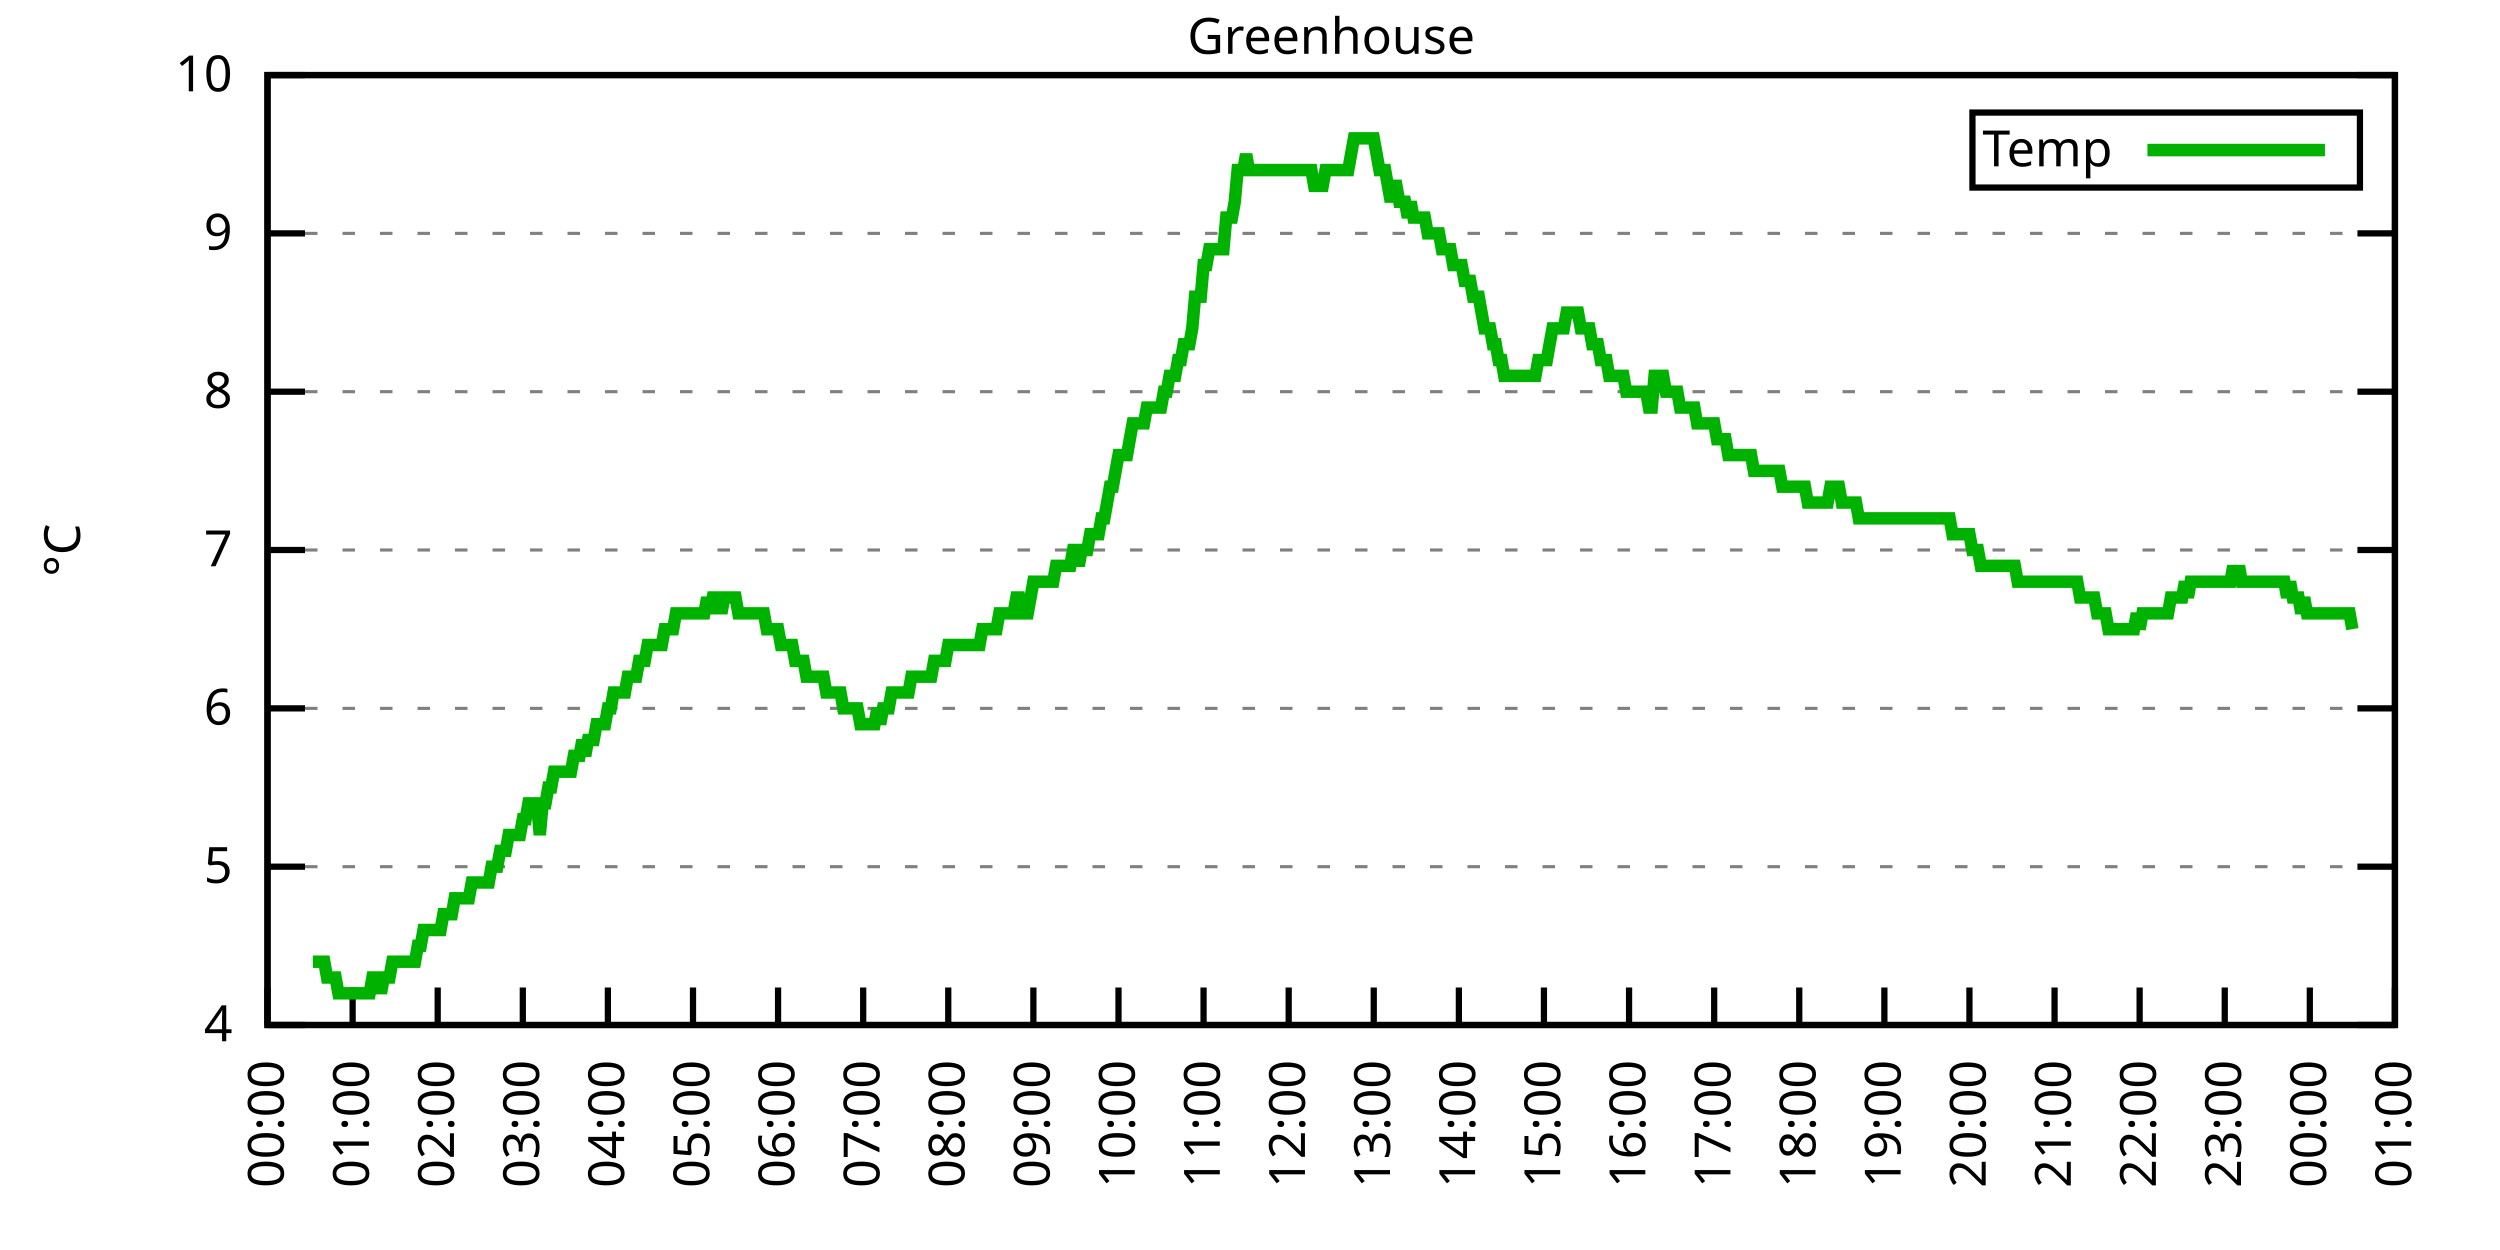
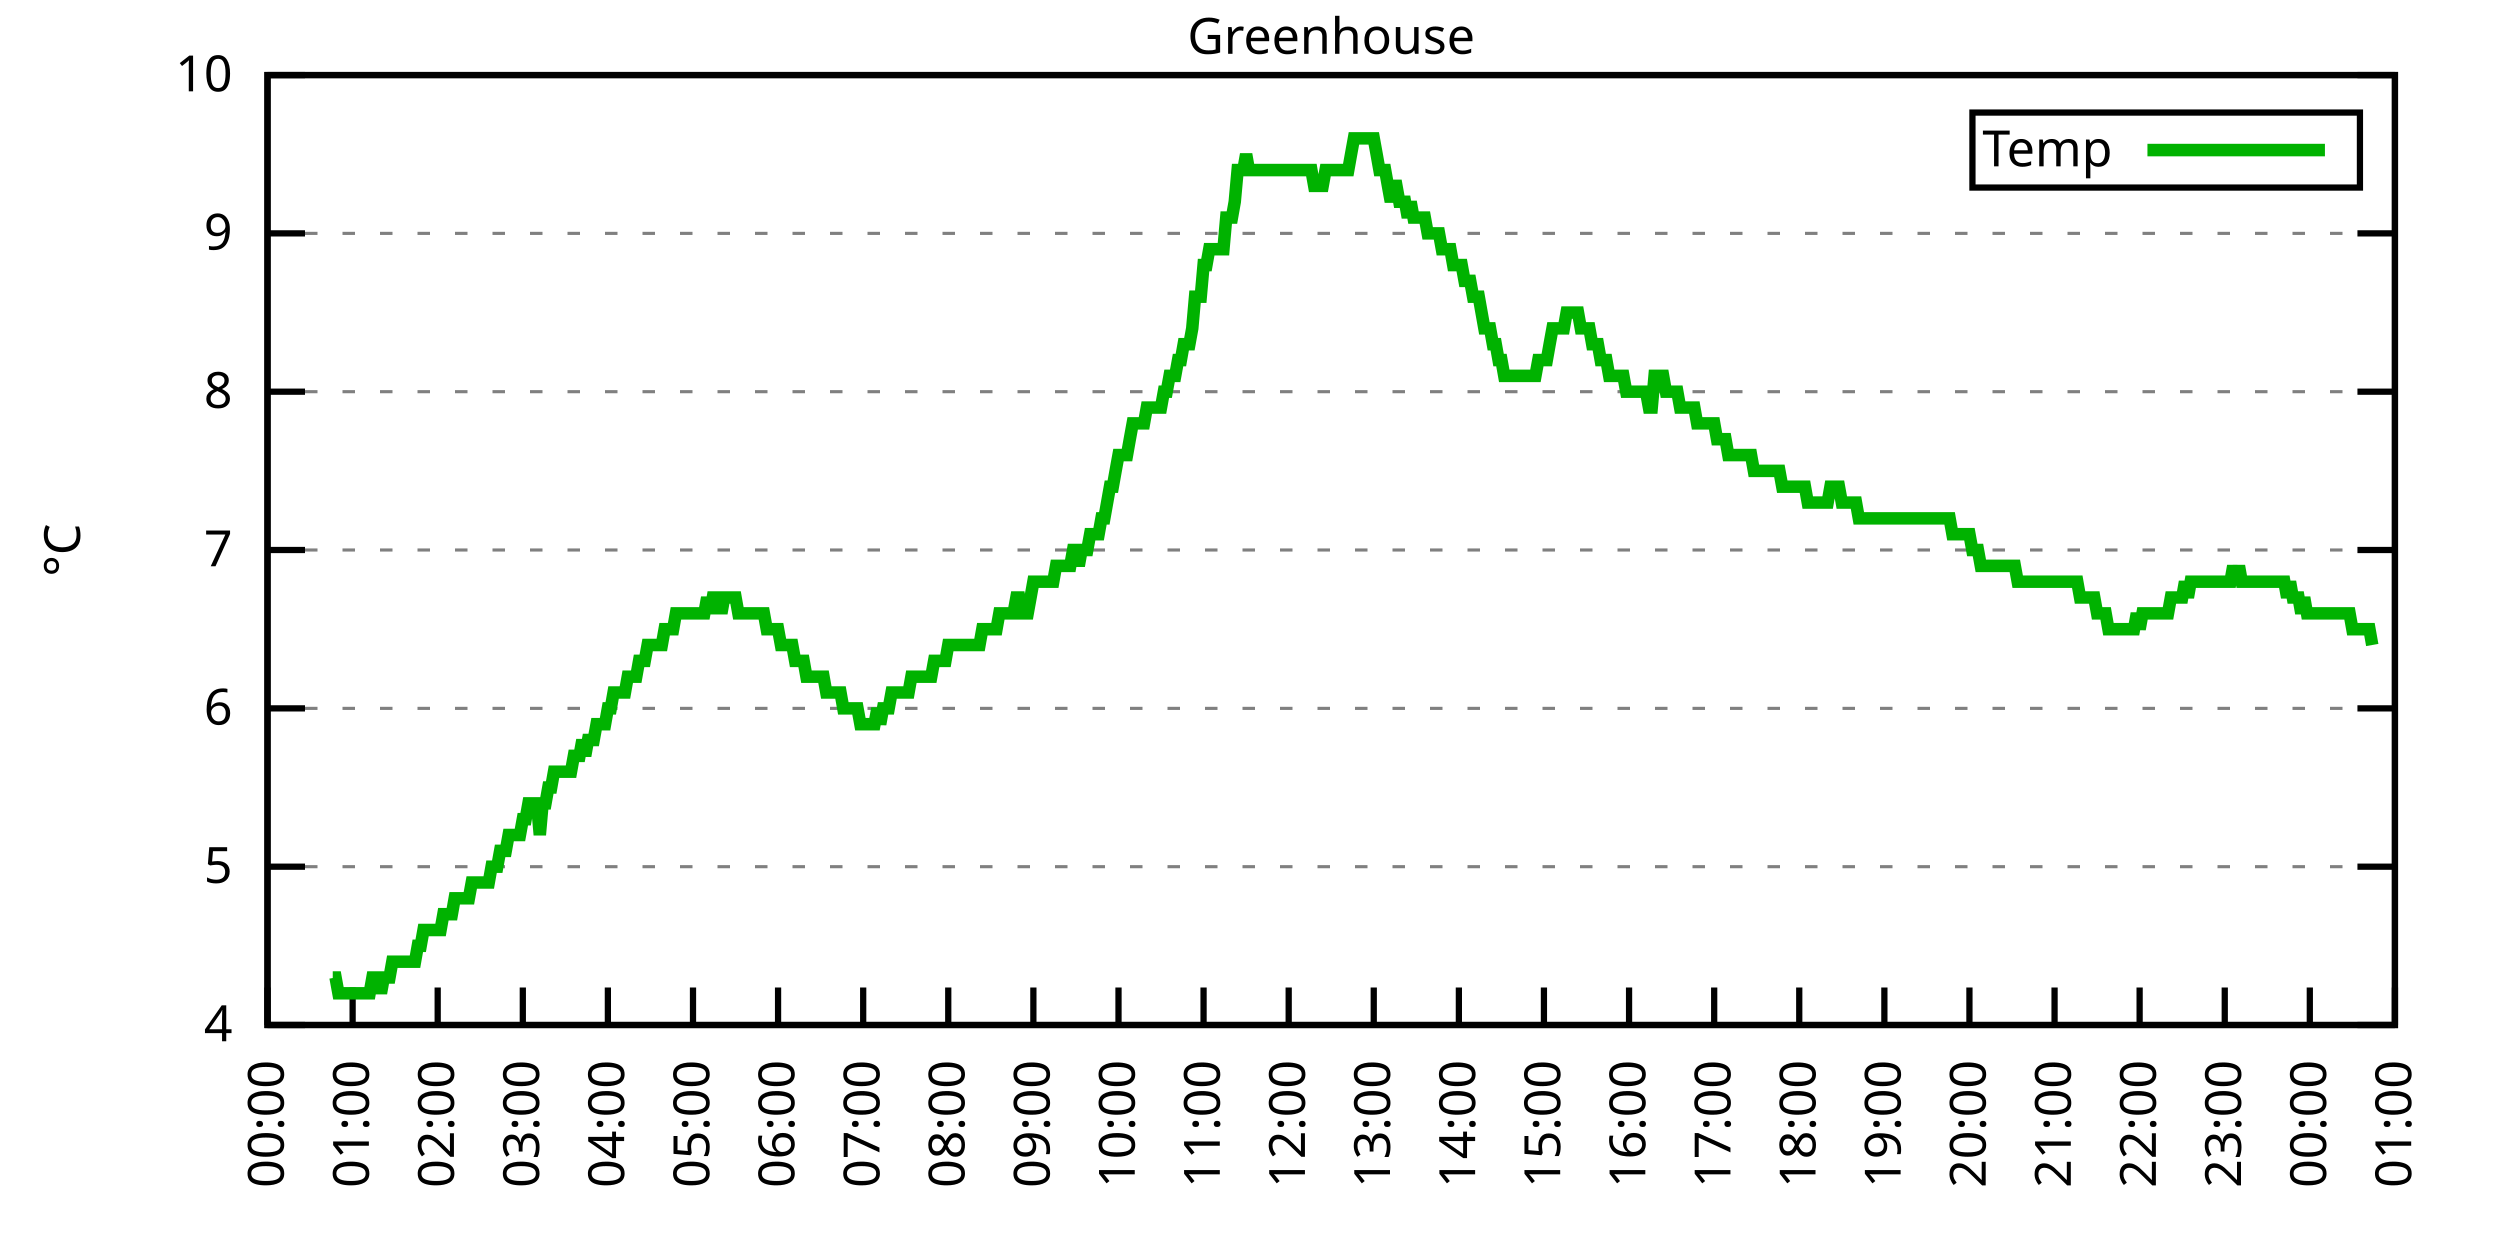
<svg xmlns="http://www.w3.org/2000/svg" xmlns:xlink="http://www.w3.org/1999/xlink" width="400" height="200" viewBox="0 0 400 200">
  <g id="gnuplot_canvas">
    <rect x="0" y="0" width="400" height="200" fill="none" />
    <defs>
      <circle id="gpDot" r="0.5" stroke-width="0.5" stroke="currentColor" />
      <path id="gpPt0" stroke-width="0.333" stroke="currentColor" d="M-1,0 h2 M0,-1 v2" />
      <path id="gpPt1" stroke-width="0.333" stroke="currentColor" d="M-1,-1 L1,1 M1,-1 L-1,1" />
      <path id="gpPt2" stroke-width="0.333" stroke="currentColor" d="M-1,0 L1,0 M0,-1 L0,1 M-1,-1 L1,1 M-1,1 L1,-1" />
      <rect id="gpPt3" stroke-width="0.333" stroke="currentColor" x="-1" y="-1" width="2" height="2" />
      <rect id="gpPt4" stroke-width="0.333" stroke="currentColor" fill="currentColor" x="-1" y="-1" width="2" height="2" />
      <circle id="gpPt5" stroke-width="0.333" stroke="currentColor" cx="0" cy="0" r="1" />
      <use xlink:href="#gpPt5" id="gpPt6" fill="currentColor" stroke="none" />
      <path id="gpPt7" stroke-width="0.333" stroke="currentColor" d="M0,-1.33 L-1.33,0.67 L1.33,0.67 z" />
      <use xlink:href="#gpPt7" id="gpPt8" fill="currentColor" stroke="none" />
      <use xlink:href="#gpPt7" id="gpPt9" stroke="currentColor" transform="rotate(180)" />
      <use xlink:href="#gpPt9" id="gpPt10" fill="currentColor" stroke="none" />
      <use xlink:href="#gpPt3" id="gpPt11" stroke="currentColor" transform="rotate(45)" />
      <use xlink:href="#gpPt11" id="gpPt12" fill="currentColor" stroke="none" />
      <path id="gpPt13" stroke-width="0.333" stroke="currentColor" d="M0,1.330 L1.265,0.411 L0.782,-1.067 L-0.782,-1.076 L-1.265,0.411 z" />
      <use xlink:href="#gpPt13" id="gpPt14" fill="currentColor" stroke="none" />
      <filter id="textbox" filterUnits="objectBoundingBox" x="0" y="0" height="1" width="1">
        <feFlood flood-color="white" flood-opacity="1" result="bgnd" />
        <feComposite in="SourceGraphic" in2="bgnd" operator="atop" />
      </filter>
      <filter id="greybox" filterUnits="objectBoundingBox" x="0" y="0" height="1" width="1">
        <feFlood flood-color="lightgrey" flood-opacity="1" result="grey" />
        <feComposite in="SourceGraphic" in2="grey" operator="atop" />
      </filter>
    </defs>
    <g fill="none" color="white" stroke="currentColor" stroke-width="1.00" stroke-linecap="butt" stroke-linejoin="miter">
</g>
    <g fill="none" color="black" stroke="currentColor" stroke-width="1.00" stroke-linecap="butt" stroke-linejoin="miter">
      <g stroke="none" shape-rendering="crispEdges">
        <polygon fill="rgb(255, 255, 255)" points="42.80,164.00 383.18,164.00 383.18,12.02 42.80,12.02 " />
      </g>
    </g>
    <g fill="none" color="black" stroke="currentColor" stroke-width="1.00" stroke-linecap="butt" stroke-linejoin="miter">
</g>
    <g fill="none" color="black" stroke="black" stroke-width="0.50" stroke-linecap="butt" stroke-linejoin="miter">
</g>
    <g fill="none" color="gray" stroke="currentColor" stroke-width="0.50" stroke-linecap="butt" stroke-linejoin="miter">
      <path stroke="gray" stroke-dasharray="2,4" class="gridline" d="M42.80,164.00 L383.19,164.00  " />
    </g>
    <g fill="none" color="gray" stroke="gray" stroke-width="1.00" stroke-linecap="butt" stroke-linejoin="miter">
</g>
    <g fill="none" color="black" stroke="currentColor" stroke-width="1.00" stroke-linecap="butt" stroke-linejoin="miter">
      <path stroke="black" d="M42.80,164.00 L48.80,164.00 M383.19,164.00 L377.19,164.00  " />
      <g transform="translate(37.20,166.60)" stroke="none" fill="black" font-family="Sans" font-size="8.00" text-anchor="end">
        <text>
          <tspan font-family="Sans"> 4</tspan>
        </text>
      </g>
    </g>
    <g fill="none" color="black" stroke="currentColor" stroke-width="1.00" stroke-linecap="butt" stroke-linejoin="miter">
</g>
    <g fill="none" color="black" stroke="black" stroke-width="0.50" stroke-linecap="butt" stroke-linejoin="miter">
</g>
    <g fill="none" color="gray" stroke="currentColor" stroke-width="0.50" stroke-linecap="butt" stroke-linejoin="miter">
      <path stroke="gray" stroke-dasharray="2,4" class="gridline" d="M42.80,138.67 L383.19,138.67  " />
    </g>
    <g fill="none" color="gray" stroke="gray" stroke-width="1.00" stroke-linecap="butt" stroke-linejoin="miter">
</g>
    <g fill="none" color="black" stroke="currentColor" stroke-width="1.00" stroke-linecap="butt" stroke-linejoin="miter">
      <path stroke="black" d="M42.80,138.67 L48.80,138.67 M383.19,138.67 L377.19,138.67  " />
      <g transform="translate(37.20,141.27)" stroke="none" fill="black" font-family="Sans" font-size="8.00" text-anchor="end">
        <text>
          <tspan font-family="Sans"> 5</tspan>
        </text>
      </g>
    </g>
    <g fill="none" color="black" stroke="currentColor" stroke-width="1.00" stroke-linecap="butt" stroke-linejoin="miter">
</g>
    <g fill="none" color="black" stroke="black" stroke-width="0.50" stroke-linecap="butt" stroke-linejoin="miter">
</g>
    <g fill="none" color="gray" stroke="currentColor" stroke-width="0.50" stroke-linecap="butt" stroke-linejoin="miter">
      <path stroke="gray" stroke-dasharray="2,4" class="gridline" d="M42.80,113.34 L383.19,113.34  " />
    </g>
    <g fill="none" color="gray" stroke="gray" stroke-width="1.00" stroke-linecap="butt" stroke-linejoin="miter">
</g>
    <g fill="none" color="black" stroke="currentColor" stroke-width="1.00" stroke-linecap="butt" stroke-linejoin="miter">
      <path stroke="black" d="M42.80,113.34 L48.80,113.34 M383.19,113.34 L377.19,113.34  " />
      <g transform="translate(37.20,115.94)" stroke="none" fill="black" font-family="Sans" font-size="8.00" text-anchor="end">
        <text>
          <tspan font-family="Sans"> 6</tspan>
        </text>
      </g>
    </g>
    <g fill="none" color="black" stroke="currentColor" stroke-width="1.00" stroke-linecap="butt" stroke-linejoin="miter">
</g>
    <g fill="none" color="black" stroke="black" stroke-width="0.50" stroke-linecap="butt" stroke-linejoin="miter">
</g>
    <g fill="none" color="gray" stroke="currentColor" stroke-width="0.50" stroke-linecap="butt" stroke-linejoin="miter">
      <path stroke="gray" stroke-dasharray="2,4" class="gridline" d="M42.80,88.00 L383.19,88.00  " />
    </g>
    <g fill="none" color="gray" stroke="gray" stroke-width="1.00" stroke-linecap="butt" stroke-linejoin="miter">
</g>
    <g fill="none" color="black" stroke="currentColor" stroke-width="1.00" stroke-linecap="butt" stroke-linejoin="miter">
      <path stroke="black" d="M42.80,88.00 L48.80,88.00 M383.19,88.00 L377.19,88.00  " />
      <g transform="translate(37.20,90.60)" stroke="none" fill="black" font-family="Sans" font-size="8.00" text-anchor="end">
        <text>
          <tspan font-family="Sans"> 7</tspan>
        </text>
      </g>
    </g>
    <g fill="none" color="black" stroke="currentColor" stroke-width="1.00" stroke-linecap="butt" stroke-linejoin="miter">
</g>
    <g fill="none" color="black" stroke="black" stroke-width="0.50" stroke-linecap="butt" stroke-linejoin="miter">
</g>
    <g fill="none" color="gray" stroke="currentColor" stroke-width="0.50" stroke-linecap="butt" stroke-linejoin="miter">
      <path stroke="gray" stroke-dasharray="2,4" class="gridline" d="M42.80,62.67 L383.19,62.67  " />
    </g>
    <g fill="none" color="gray" stroke="gray" stroke-width="1.00" stroke-linecap="butt" stroke-linejoin="miter">
</g>
    <g fill="none" color="black" stroke="currentColor" stroke-width="1.00" stroke-linecap="butt" stroke-linejoin="miter">
      <path stroke="black" d="M42.80,62.67 L48.80,62.67 M383.19,62.67 L377.19,62.67  " />
      <g transform="translate(37.20,65.27)" stroke="none" fill="black" font-family="Sans" font-size="8.00" text-anchor="end">
        <text>
          <tspan font-family="Sans"> 8</tspan>
        </text>
      </g>
    </g>
    <g fill="none" color="black" stroke="currentColor" stroke-width="1.00" stroke-linecap="butt" stroke-linejoin="miter">
</g>
    <g fill="none" color="black" stroke="black" stroke-width="0.50" stroke-linecap="butt" stroke-linejoin="miter">
</g>
    <g fill="none" color="gray" stroke="currentColor" stroke-width="0.50" stroke-linecap="butt" stroke-linejoin="miter">
      <path stroke="gray" stroke-dasharray="2,4" class="gridline" d="M42.80,37.34 L383.19,37.34  " />
    </g>
    <g fill="none" color="gray" stroke="gray" stroke-width="1.00" stroke-linecap="butt" stroke-linejoin="miter">
</g>
    <g fill="none" color="black" stroke="currentColor" stroke-width="1.00" stroke-linecap="butt" stroke-linejoin="miter">
      <path stroke="black" d="M42.80,37.34 L48.80,37.34 M383.19,37.34 L377.19,37.34  " />
      <g transform="translate(37.20,39.94)" stroke="none" fill="black" font-family="Sans" font-size="8.00" text-anchor="end">
        <text>
          <tspan font-family="Sans"> 9</tspan>
        </text>
      </g>
    </g>
    <g fill="none" color="black" stroke="currentColor" stroke-width="1.00" stroke-linecap="butt" stroke-linejoin="miter">
</g>
    <g fill="none" color="black" stroke="black" stroke-width="0.50" stroke-linecap="butt" stroke-linejoin="miter">
</g>
    <g fill="none" color="gray" stroke="currentColor" stroke-width="0.50" stroke-linecap="butt" stroke-linejoin="miter">
      <path stroke="gray" stroke-dasharray="2,4" class="gridline" d="M42.80,12.01 L383.19,12.01  " />
    </g>
    <g fill="none" color="gray" stroke="gray" stroke-width="1.00" stroke-linecap="butt" stroke-linejoin="miter">
</g>
    <g fill="none" color="black" stroke="currentColor" stroke-width="1.00" stroke-linecap="butt" stroke-linejoin="miter">
      <path stroke="black" d="M42.80,12.01 L48.80,12.01 M383.19,12.01 L377.19,12.01  " />
      <g transform="translate(37.20,14.61)" stroke="none" fill="black" font-family="Sans" font-size="8.00" text-anchor="end">
        <text>
          <tspan font-family="Sans"> 10</tspan>
        </text>
      </g>
    </g>
    <g fill="none" color="black" stroke="currentColor" stroke-width="1.00" stroke-linecap="butt" stroke-linejoin="miter">
      <path stroke="black" d="M42.80,164.00 L42.80,158.00  " />
      <g transform="translate(45.40,169.60) rotate(270.00)" stroke="none" fill="black" font-family="Sans" font-size="8.00" text-anchor="end">
        <text>
          <tspan font-family="Sans">00:00</tspan>
        </text>
      </g>
    </g>
    <g fill="none" color="black" stroke="currentColor" stroke-width="1.00" stroke-linecap="butt" stroke-linejoin="miter">
      <path stroke="black" d="M56.42,164.00 L56.42,158.00  " />
      <g transform="translate(59.02,169.60) rotate(270.00)" stroke="none" fill="black" font-family="Sans" font-size="8.00" text-anchor="end">
        <text>
          <tspan font-family="Sans">01:00</tspan>
        </text>
      </g>
    </g>
    <g fill="none" color="black" stroke="currentColor" stroke-width="1.00" stroke-linecap="butt" stroke-linejoin="miter">
      <path stroke="black" d="M70.03,164.00 L70.03,158.00  " />
      <g transform="translate(72.63,169.60) rotate(270.00)" stroke="none" fill="black" font-family="Sans" font-size="8.00" text-anchor="end">
        <text>
          <tspan font-family="Sans">02:00</tspan>
        </text>
      </g>
    </g>
    <g fill="none" color="black" stroke="currentColor" stroke-width="1.00" stroke-linecap="butt" stroke-linejoin="miter">
      <path stroke="black" d="M83.65,164.00 L83.65,158.00  " />
      <g transform="translate(86.25,169.60) rotate(270.00)" stroke="none" fill="black" font-family="Sans" font-size="8.00" text-anchor="end">
        <text>
          <tspan font-family="Sans">03:00</tspan>
        </text>
      </g>
    </g>
    <g fill="none" color="black" stroke="currentColor" stroke-width="1.00" stroke-linecap="butt" stroke-linejoin="miter">
      <path stroke="black" d="M97.26,164.00 L97.26,158.00  " />
      <g transform="translate(99.86,169.60) rotate(270.00)" stroke="none" fill="black" font-family="Sans" font-size="8.00" text-anchor="end">
        <text>
          <tspan font-family="Sans">04:00</tspan>
        </text>
      </g>
    </g>
    <g fill="none" color="black" stroke="currentColor" stroke-width="1.00" stroke-linecap="butt" stroke-linejoin="miter">
      <path stroke="black" d="M110.88,164.00 L110.88,158.00  " />
      <g transform="translate(113.48,169.60) rotate(270.00)" stroke="none" fill="black" font-family="Sans" font-size="8.00" text-anchor="end">
        <text>
          <tspan font-family="Sans">05:00</tspan>
        </text>
      </g>
    </g>
    <g fill="none" color="black" stroke="currentColor" stroke-width="1.00" stroke-linecap="butt" stroke-linejoin="miter">
      <path stroke="black" d="M124.49,164.00 L124.49,158.00  " />
      <g transform="translate(127.09,169.60) rotate(270.00)" stroke="none" fill="black" font-family="Sans" font-size="8.00" text-anchor="end">
        <text>
          <tspan font-family="Sans">06:00</tspan>
        </text>
      </g>
    </g>
    <g fill="none" color="black" stroke="currentColor" stroke-width="1.00" stroke-linecap="butt" stroke-linejoin="miter">
      <path stroke="black" d="M138.11,164.00 L138.11,158.00  " />
      <g transform="translate(140.71,169.60) rotate(270.00)" stroke="none" fill="black" font-family="Sans" font-size="8.00" text-anchor="end">
        <text>
          <tspan font-family="Sans">07:00</tspan>
        </text>
      </g>
    </g>
    <g fill="none" color="black" stroke="currentColor" stroke-width="1.00" stroke-linecap="butt" stroke-linejoin="miter">
      <path stroke="black" d="M151.72,164.00 L151.72,158.00  " />
      <g transform="translate(154.32,169.60) rotate(270.00)" stroke="none" fill="black" font-family="Sans" font-size="8.00" text-anchor="end">
        <text>
          <tspan font-family="Sans">08:00</tspan>
        </text>
      </g>
    </g>
    <g fill="none" color="black" stroke="currentColor" stroke-width="1.00" stroke-linecap="butt" stroke-linejoin="miter">
      <path stroke="black" d="M165.34,164.00 L165.34,158.00  " />
      <g transform="translate(167.94,169.60) rotate(270.00)" stroke="none" fill="black" font-family="Sans" font-size="8.00" text-anchor="end">
        <text>
          <tspan font-family="Sans">09:00</tspan>
        </text>
      </g>
    </g>
    <g fill="none" color="black" stroke="currentColor" stroke-width="1.00" stroke-linecap="butt" stroke-linejoin="miter">
      <path stroke="black" d="M178.96,164.00 L178.96,158.00  " />
      <g transform="translate(181.56,169.60) rotate(270.00)" stroke="none" fill="black" font-family="Sans" font-size="8.00" text-anchor="end">
        <text>
          <tspan font-family="Sans">10:00</tspan>
        </text>
      </g>
    </g>
    <g fill="none" color="black" stroke="currentColor" stroke-width="1.00" stroke-linecap="butt" stroke-linejoin="miter">
      <path stroke="black" d="M192.57,164.00 L192.57,158.00  " />
      <g transform="translate(195.17,169.60) rotate(270.00)" stroke="none" fill="black" font-family="Sans" font-size="8.00" text-anchor="end">
        <text>
          <tspan font-family="Sans">11:00</tspan>
        </text>
      </g>
    </g>
    <g fill="none" color="black" stroke="currentColor" stroke-width="1.00" stroke-linecap="butt" stroke-linejoin="miter">
      <path stroke="black" d="M206.19,164.00 L206.19,158.00  " />
      <g transform="translate(208.79,169.60) rotate(270.00)" stroke="none" fill="black" font-family="Sans" font-size="8.00" text-anchor="end">
        <text>
          <tspan font-family="Sans">12:00</tspan>
        </text>
      </g>
    </g>
    <g fill="none" color="black" stroke="currentColor" stroke-width="1.00" stroke-linecap="butt" stroke-linejoin="miter">
      <path stroke="black" d="M219.80,164.00 L219.80,158.00  " />
      <g transform="translate(222.40,169.60) rotate(270.00)" stroke="none" fill="black" font-family="Sans" font-size="8.00" text-anchor="end">
        <text>
          <tspan font-family="Sans">13:00</tspan>
        </text>
      </g>
    </g>
    <g fill="none" color="black" stroke="currentColor" stroke-width="1.00" stroke-linecap="butt" stroke-linejoin="miter">
      <path stroke="black" d="M233.42,164.00 L233.42,158.00  " />
      <g transform="translate(236.02,169.60) rotate(270.00)" stroke="none" fill="black" font-family="Sans" font-size="8.00" text-anchor="end">
        <text>
          <tspan font-family="Sans">14:00</tspan>
        </text>
      </g>
    </g>
    <g fill="none" color="black" stroke="currentColor" stroke-width="1.00" stroke-linecap="butt" stroke-linejoin="miter">
      <path stroke="black" d="M247.03,164.00 L247.03,158.00  " />
      <g transform="translate(249.63,169.60) rotate(270.00)" stroke="none" fill="black" font-family="Sans" font-size="8.00" text-anchor="end">
        <text>
          <tspan font-family="Sans">15:00</tspan>
        </text>
      </g>
    </g>
    <g fill="none" color="black" stroke="currentColor" stroke-width="1.00" stroke-linecap="butt" stroke-linejoin="miter">
      <path stroke="black" d="M260.65,164.00 L260.65,158.00  " />
      <g transform="translate(263.25,169.60) rotate(270.00)" stroke="none" fill="black" font-family="Sans" font-size="8.00" text-anchor="end">
        <text>
          <tspan font-family="Sans">16:00</tspan>
        </text>
      </g>
    </g>
    <g fill="none" color="black" stroke="currentColor" stroke-width="1.00" stroke-linecap="butt" stroke-linejoin="miter">
      <path stroke="black" d="M274.27,164.00 L274.27,158.00  " />
      <g transform="translate(276.87,169.60) rotate(270.00)" stroke="none" fill="black" font-family="Sans" font-size="8.00" text-anchor="end">
        <text>
          <tspan font-family="Sans">17:00</tspan>
        </text>
      </g>
    </g>
    <g fill="none" color="black" stroke="currentColor" stroke-width="1.00" stroke-linecap="butt" stroke-linejoin="miter">
      <path stroke="black" d="M287.88,164.00 L287.88,158.00  " />
      <g transform="translate(290.48,169.60) rotate(270.00)" stroke="none" fill="black" font-family="Sans" font-size="8.00" text-anchor="end">
        <text>
          <tspan font-family="Sans">18:00</tspan>
        </text>
      </g>
    </g>
    <g fill="none" color="black" stroke="currentColor" stroke-width="1.00" stroke-linecap="butt" stroke-linejoin="miter">
      <path stroke="black" d="M301.50,164.00 L301.50,158.00  " />
      <g transform="translate(304.10,169.60) rotate(270.00)" stroke="none" fill="black" font-family="Sans" font-size="8.00" text-anchor="end">
        <text>
          <tspan font-family="Sans">19:00</tspan>
        </text>
      </g>
    </g>
    <g fill="none" color="black" stroke="currentColor" stroke-width="1.00" stroke-linecap="butt" stroke-linejoin="miter">
      <path stroke="black" d="M315.11,164.00 L315.11,158.00  " />
      <g transform="translate(317.71,169.60) rotate(270.00)" stroke="none" fill="black" font-family="Sans" font-size="8.00" text-anchor="end">
        <text>
          <tspan font-family="Sans">20:00</tspan>
        </text>
      </g>
    </g>
    <g fill="none" color="black" stroke="currentColor" stroke-width="1.00" stroke-linecap="butt" stroke-linejoin="miter">
      <path stroke="black" d="M328.73,164.00 L328.73,158.00  " />
      <g transform="translate(331.33,169.60) rotate(270.00)" stroke="none" fill="black" font-family="Sans" font-size="8.00" text-anchor="end">
        <text>
          <tspan font-family="Sans">21:00</tspan>
        </text>
      </g>
    </g>
    <g fill="none" color="black" stroke="currentColor" stroke-width="1.00" stroke-linecap="butt" stroke-linejoin="miter">
      <path stroke="black" d="M342.34,164.00 L342.34,158.00  " />
      <g transform="translate(344.94,169.60) rotate(270.00)" stroke="none" fill="black" font-family="Sans" font-size="8.00" text-anchor="end">
        <text>
          <tspan font-family="Sans">22:00</tspan>
        </text>
      </g>
    </g>
    <g fill="none" color="black" stroke="currentColor" stroke-width="1.00" stroke-linecap="butt" stroke-linejoin="miter">
      <path stroke="black" d="M355.96,164.00 L355.96,158.00  " />
      <g transform="translate(358.56,169.60) rotate(270.00)" stroke="none" fill="black" font-family="Sans" font-size="8.00" text-anchor="end">
        <text>
          <tspan font-family="Sans">23:00</tspan>
        </text>
      </g>
    </g>
    <g fill="none" color="black" stroke="currentColor" stroke-width="1.00" stroke-linecap="butt" stroke-linejoin="miter">
      <path stroke="black" d="M369.57,164.00 L369.57,158.00  " />
      <g transform="translate(372.17,169.60) rotate(270.00)" stroke="none" fill="black" font-family="Sans" font-size="8.00" text-anchor="end">
        <text>
          <tspan font-family="Sans">00:00</tspan>
        </text>
      </g>
    </g>
    <g fill="none" color="black" stroke="currentColor" stroke-width="1.00" stroke-linecap="butt" stroke-linejoin="miter">
      <path stroke="black" d="M383.19,164.00 L383.19,158.00  " />
      <g transform="translate(385.79,169.60) rotate(270.00)" stroke="none" fill="black" font-family="Sans" font-size="8.00" text-anchor="end">
        <text>
          <tspan font-family="Sans">01:00</tspan>
        </text>
      </g>
    </g>
    <g fill="none" color="black" stroke="currentColor" stroke-width="1.00" stroke-linecap="butt" stroke-linejoin="miter">
</g>
    <g fill="none" color="black" stroke="currentColor" stroke-width="1.00" stroke-linecap="butt" stroke-linejoin="miter">
      <path stroke="black" d="M42.80,12.01 L42.80,164.00 L383.19,164.00 L383.19,12.01 L42.80,12.01 Z  " />
    </g>
    <g fill="none" color="black" stroke="currentColor" stroke-width="1.00" stroke-linecap="butt" stroke-linejoin="miter">
</g>
    <g fill="none" color="black" stroke="currentColor" stroke-width="1.00" stroke-linecap="butt" stroke-linejoin="miter">
      <path stroke="black" d="M315.59,30.01 L315.59,18.01 L377.59,18.01 L377.59,30.01 L315.59,30.01 Z  " />
    </g>
    <g id="Greenhouse_plot_1">
      <g fill="none" color="white" stroke="black" stroke-width="2.00" stroke-linecap="butt" stroke-linejoin="miter">
</g>
      <g fill="none" color="black" stroke="currentColor" stroke-width="2.00" stroke-linecap="butt" stroke-linejoin="miter">
        <g transform="translate(337.99,26.61)" stroke="none" fill="black" font-family="Sans" font-size="8.00" text-anchor="end">
          <text>
            <tspan font-family="Sans">Temp</tspan>
          </text>
        </g>
      </g>
      <g fill="none" color="black" stroke="currentColor" stroke-width="2.00" stroke-linecap="butt" stroke-linejoin="miter">
-         <path stroke="rgb(  0, 178,   0)" d="M343.59,24.01 L371.99,24.01 M50.06,153.87 L50.52,153.87 L50.97,153.87 L51.42,153.87 L51.88,153.87 L52.33,156.40   L52.78,156.40 L53.24,156.40 L53.69,156.40 L54.15,158.93 L54.60,158.93 L55.05,158.93 L55.51,158.93 L55.96,158.93   L56.42,158.93 L56.87,158.93 L57.32,158.93 L57.78,158.93 L58.23,158.93 L58.68,158.93 L59.14,158.93 L59.59,156.40   L60.05,156.40 L60.50,156.40 L60.95,158.93 L61.41,156.40 L61.86,156.40 L62.32,156.40 L62.77,153.87 L63.22,153.87   L63.68,153.87 L64.13,153.87 L64.58,153.87 L65.04,153.87 L65.49,153.87 L65.95,153.87 L66.40,153.87 L66.85,151.33   L67.31,151.33 L67.76,148.80 L68.22,148.80 L68.67,148.80 L69.12,148.80 L69.58,148.80 L70.03,148.80 L70.49,148.80   L70.94,146.27 L71.39,146.27 L71.85,146.27 L72.30,146.27 L72.75,143.73 L73.21,143.73 L73.66,143.73 L74.12,143.73   L74.57,143.73 L75.02,143.73 L75.48,141.20 L75.93,141.20 L76.39,141.20 L76.84,141.20 L77.29,141.20 L77.75,141.20   L78.20,141.20 L78.65,138.67 L79.11,138.67 L79.56,138.67 L80.02,136.14 L80.47,136.14 L80.92,136.14 L81.38,133.60   L81.83,133.60 L82.29,133.60 L82.74,133.60 L83.19,133.60 L83.65,131.07 L84.10,131.07 L84.55,128.54 L85.01,128.54   L85.46,128.54 L85.92,128.54 L86.37,133.60 L86.82,128.54 L87.28,128.54 L87.73,126.00 L88.19,126.00 L88.64,123.47   L89.09,123.47 L89.55,123.47 L90.00,123.47 L90.45,123.47 L90.91,123.47 L91.36,123.47 L91.82,120.94 L92.27,120.94   L92.72,120.94 L93.18,118.40 L93.63,120.94 L94.09,118.40 L94.54,118.40 L94.99,118.40 L95.45,115.87 L95.90,115.87   L96.35,115.87 L96.81,115.87 L97.26,113.34 L97.72,113.34 L98.17,110.80 L98.62,110.80 L99.08,110.80 L99.53,110.80   L99.99,110.80 L100.44,108.27 L100.89,108.27 L101.35,108.27 L101.80,108.27 L102.25,105.74 L102.71,105.74 L103.16,105.74   L103.62,103.20 L104.07,103.20 L104.52,103.20 L104.98,103.20 L105.43,103.20 L105.89,103.20 L106.34,100.67 L106.79,100.67   L107.25,100.67 L107.70,100.67 L108.15,98.14 L108.61,98.14 L109.06,98.14 L109.52,98.14 L109.97,98.14 L110.42,98.14   L110.88,98.14 L111.33,98.14 L111.79,98.14 L112.24,98.14 L112.69,98.14 L113.15,95.60 L113.60,98.14 L114.05,95.60   L114.51,95.60 L114.96,95.60 L115.42,98.14 L115.87,95.60 L116.32,95.60 L116.78,95.60 L117.23,95.60 L117.69,95.60   L118.14,98.14 L118.59,98.14 L119.05,98.14 L119.50,98.14 L119.96,98.14 L120.41,98.14 L120.86,98.14 L121.32,98.14   L121.77,98.14 L122.22,98.14 L122.68,100.67 L123.13,100.67 L123.59,100.67 L124.04,100.67 L124.49,100.67 L124.95,103.20   L125.40,103.20 L125.86,103.20 L126.31,103.20 L126.76,103.20 L127.22,105.74 L127.67,105.74 L128.12,105.74 L128.58,105.74   L129.03,108.27 L129.49,108.27 L129.94,108.27 L130.39,108.27 L130.85,108.27 L131.30,108.27 L131.76,108.27 L132.21,110.80   L132.66,110.80 L133.12,110.80 L133.57,110.80 L134.02,110.80 L134.48,110.80 L134.93,113.34 L135.39,113.34 L135.84,113.34   L136.29,113.34 L136.75,113.34 L137.20,113.34 L137.66,115.87 L138.11,115.87 L138.56,115.87 L139.02,115.87 L139.47,115.87   L139.92,115.87 L140.38,113.34 L140.83,115.87 L141.29,113.34 L141.74,113.34 L142.19,113.34 L142.65,110.80 L143.10,110.80   L143.56,110.80 L144.01,110.80 L144.46,110.80 L144.92,110.80 L145.37,110.80 L145.82,108.27 L146.28,108.27 L146.73,108.27   L147.19,108.27 L147.64,108.27 L148.09,108.27 L148.55,108.27 L149.00,108.27 L149.46,105.74 L149.91,105.74 L150.36,105.74   L150.82,105.74 L151.27,105.74 L151.72,103.20 L152.18,103.20 L152.63,103.20 L153.09,103.20 L153.54,103.20 L153.99,103.20   L154.45,103.20 L154.90,103.20 L155.36,103.20 L155.81,103.20 L156.26,103.20 L156.72,103.20 L157.17,100.67 L157.62,100.67   L158.08,100.67 L158.53,100.67 L158.99,100.67 L159.44,100.67 L159.89,98.14 L160.35,98.14 L160.80,98.14 L161.26,98.14   L161.71,98.14 L162.16,98.14 L162.62,95.60 L163.07,95.60 L163.52,98.14 L163.98,98.14 L164.43,98.14 L164.89,95.60   L165.34,93.07 L165.79,93.07 L166.25,93.07 L166.70,93.07 L167.16,93.07 L167.61,93.07 L168.06,93.07 L168.52,93.07   L168.97,90.54 L169.43,90.54 L169.88,90.54 L170.33,90.54 L170.79,90.54 L171.24,90.54 L171.69,88.00 L172.15,88.00   L172.60,90.54 L173.06,88.00 L173.51,88.00 L173.96,88.00 L174.42,85.47 L174.87,85.47 L175.33,85.47 L175.78,85.47   L176.23,82.94 L176.69,82.94 L177.14,80.41 L177.59,77.87 L178.05,77.87 L178.50,75.34 L178.96,72.81 L179.41,72.81   L179.86,72.81 L180.32,72.81 L180.77,70.27 L181.23,67.74 L181.68,67.74 L182.13,67.74 L182.59,67.74 L183.04,67.74   L183.49,65.21 L183.95,65.21 L184.40,65.21 L184.86,65.21 L185.31,65.21 L185.76,65.21 L186.22,62.67 L186.67,62.67   L187.13,60.14 L187.58,60.14 L188.03,60.14 L188.49,57.61 L188.94,57.61 L189.39,55.07 L189.85,55.07 L190.30,55.07   L190.76,52.54 L191.21,47.47 L191.66,47.47 L192.12,47.47 L192.57,42.41 L193.03,42.41 L193.48,39.87 L193.93,39.87   L194.39,39.87 L194.84,39.87 L195.29,39.87 L195.75,39.87 L196.20,34.81 L196.66,34.81 L197.11,34.81 L197.56,32.28   L198.02,27.21 L198.47,27.21 L198.93,27.21 L199.38,24.68 L199.83,27.21 L200.29,27.21 L200.74,27.21 L201.19,27.21   L201.65,27.21 L202.10,27.21 L202.56,27.21 L203.01,27.21 L203.46,27.21 L203.92,27.21 L204.37,27.21 L204.83,27.21   L205.28,27.21 L205.73,27.21 L206.19,27.21 L206.64,27.21 L207.09,27.21 L207.55,27.21 L208.00,27.21 L208.46,27.21   L208.91,27.21 L209.36,27.21 L209.82,27.21 L210.27,29.74 L210.73,29.74 L211.18,29.74 L211.63,29.74 L212.09,27.21   L212.54,27.21 L213.00,27.21 L213.45,27.21 L213.90,27.21 L214.36,27.21 L214.81,27.21 L215.26,27.21 L215.72,27.21   L216.17,24.68 L216.63,22.14 L217.08,22.14 L217.53,22.14 L217.99,22.14 L218.44,22.14 L218.90,22.14 L219.35,22.14   L219.80,22.14 L220.26,24.68 L220.71,27.21 L221.16,27.21 L221.62,27.21 L222.07,29.74 L222.53,32.28 L222.98,29.74   L223.43,29.74 L223.89,32.28 L224.34,32.28 L224.80,32.28 L225.25,34.81 L225.70,32.28 L226.16,34.81 L226.61,34.81   L227.06,34.81 L227.52,34.81 L227.97,34.81 L228.43,37.34 L228.88,37.34 L229.33,37.34 L229.79,37.34 L230.24,37.34   L230.70,39.87 L231.15,39.87 L231.60,39.87 L232.06,39.87 L232.51,42.41 L232.96,42.41 L233.42,42.41 L233.87,42.41   L234.33,44.94 L234.78,44.94 L235.23,44.94 L235.69,47.47 L236.14,47.47 L236.60,47.47 L237.05,50.01 L237.50,52.54   L237.96,52.54 L238.41,52.54 L238.86,55.07 L239.32,55.07 L239.77,57.61 L240.23,57.61 L240.68,60.14 L241.13,60.14   L241.59,60.14 L242.04,60.14 L242.50,60.14 L242.95,60.14 L243.40,60.14 L243.86,60.14 L244.31,60.14 L244.76,60.14   L245.22,60.14 L245.67,60.14 L246.13,57.61 L246.58,57.61 L247.03,57.61 L247.49,57.61 L247.94,55.07 L248.40,52.54   L248.85,52.54 L249.30,52.54 L249.76,52.54 L250.21,52.54 L250.66,50.01 L251.12,50.01 L251.57,50.01 L252.03,50.01   L252.48,50.01 L252.93,52.54 L253.39,52.54 L253.84,52.54 L254.30,52.54 L254.75,55.07 L255.20,55.07 L255.66,55.07   L256.11,57.61 L256.56,57.61 L257.02,57.61 L257.47,60.14 L257.93,60.14 L258.38,60.14 L258.83,60.14 L259.29,60.14   L259.74,60.14 L260.20,62.67 L260.65,62.67 L261.10,62.67 L261.56,62.67 L262.01,62.67 L262.47,62.67 L262.92,62.67   L263.37,62.67 L263.83,65.21 L264.28,65.21 L264.73,60.14 L265.19,60.14 L265.64,60.14 L266.10,60.14 L266.55,62.67   L267.00,62.67 L267.46,62.67 L267.91,62.67 L268.37,62.67 L268.82,65.21 L269.27,65.21 L269.73,65.21 L270.18,65.21   L270.63,65.21 L271.09,65.21 L271.54,67.74 L272.00,67.74 L272.45,67.74 L272.90,67.74 L273.36,67.74 L273.81,67.74   L274.27,67.74 L274.72,70.27 L275.17,70.27 L275.63,70.27 L276.08,70.27 L276.53,72.81 L276.99,72.81 L277.44,72.81   L277.90,72.81 L278.35,72.81 L278.80,72.81 L279.26,72.81 L279.71,72.81 L280.17,72.81 L280.62,75.34 L281.07,75.34   L281.53,75.34 L281.98,75.34 L282.43,75.34 L282.89,75.34 L283.34,75.34 L283.80,75.34 L284.25,75.34 L284.70,75.34   L285.16,77.87 L285.61,77.87 L286.07,77.87 L286.52,77.87 L286.97,77.87 L287.43,77.87 L287.88,77.87 L288.33,77.87   L288.79,77.87 L289.24,80.41 L289.70,80.41 L290.15,80.41 L290.60,80.41 L291.06,80.41 L291.51,80.41 L291.97,80.41   L292.42,80.41 L292.87,77.87 L293.33,77.87 L293.78,77.87 L294.23,77.87 L294.69,80.41 L295.14,80.41 L295.60,80.41   L296.05,80.41 L296.50,80.41 L296.96,80.41 L297.41,82.94 L297.87,82.94 L298.32,82.94 L298.77,82.94 L299.23,82.94   L299.68,82.94 L300.13,82.94 L300.59,82.94 L301.04,82.94 L301.50,82.94 L301.95,82.94 L302.40,82.94 L302.86,82.94   L303.31,82.94 L303.77,82.94 L304.22,82.94 L304.67,82.94 L305.13,82.94 L305.58,82.94 L306.03,82.94 L306.49,82.94   L306.94,82.94 L307.40,82.94 L307.85,82.94 L308.30,82.94 L308.76,82.94 L309.21,82.94 L309.67,82.94 L310.12,82.94   L310.57,82.94 L311.03,82.94 L311.48,82.94 L311.94,82.94 L312.39,85.47 L312.84,85.47 L313.30,85.47 L313.75,85.47   L314.20,85.47 L314.66,85.47 L315.11,85.47 L315.57,88.00 L316.02,88.00 L316.47,88.00 L316.93,90.54 L317.38,90.54   L317.84,90.54 L318.29,90.54 L318.74,90.54 L319.20,90.54 L319.65,90.54 L320.10,90.54 L320.56,90.54 L321.01,90.54   L321.47,90.54 L321.92,90.54 L322.37,90.54 L322.83,93.07 L323.28,93.07 L323.74,93.07 L324.19,93.07 L324.64,93.07   L325.10,93.07 L325.55,93.07 L326.00,93.07 L326.46,93.07 L326.91,93.07 L327.37,93.07 L327.82,93.07 L328.27,93.07   L328.73,93.07 L329.18,93.07 L329.64,93.07 L330.09,93.07 L330.54,93.07 L331.00,93.07 L331.45,93.07 L331.90,93.07   L332.36,93.07 L332.81,95.60 L333.27,95.60 L333.72,95.60 L334.17,95.60 L334.63,95.60 L335.08,95.60 L335.54,98.14   L335.99,98.14 L336.44,98.14 L336.90,98.14 L337.35,100.67 L337.80,100.67 L338.26,100.67 L338.71,100.67 L339.17,100.67   L339.62,100.67 L340.07,100.67 L340.53,100.67 L340.98,100.67 L341.44,100.67 L341.89,98.14 L342.34,100.67 L342.80,98.14   L343.25,98.14 L343.70,98.14 L344.16,98.14 L344.61,98.14 L345.07,98.14 L345.52,98.14 L345.97,98.14 L346.43,98.14   L346.88,98.14 L347.34,95.60 L347.79,95.60 L348.24,95.60 L348.70,95.60 L349.15,95.60 L349.60,93.07 L350.06,95.60   L350.51,93.07 L350.97,93.07 L351.42,93.07 L351.87,93.07 L352.33,93.07 L352.78,93.07 L353.24,93.07 L353.69,93.07   L354.14,93.07 L354.60,93.07 L355.05,93.07 L355.50,93.07 L355.96,93.07 L356.41,93.07 L356.87,93.07 L357.32,90.54   L357.77,93.07 L358.23,90.54 L358.68,93.07 L359.14,93.07 L359.59,93.07 L360.04,93.07 L360.50,93.07 L360.95,93.07   L361.41,93.07 L361.86,93.07 L362.31,93.07 L362.77,93.07 L363.22,93.07 L363.67,93.07 L364.13,93.07 L364.58,93.07   L365.04,93.07 L365.49,93.07 L365.94,95.60 L366.40,93.07 L366.85,95.60 L367.31,95.60 L367.76,95.60 L368.21,98.14   L368.67,95.60 L369.12,98.14 L369.57,98.14 L370.03,98.14 L370.48,98.14 L370.94,98.14 L371.39,98.14 L371.84,98.14   L372.30,98.14 L372.75,98.14 L373.21,98.14 L373.66,98.14 L374.11,98.14 L374.57,98.14 L375.02,98.14 L375.47,98.14   L375.93,98.14 L376.38,100.67  " />
+         <path stroke="rgb(  0, 178,   0)" d="M343.59,24.01 L371.99,24.01 M53.24,156.40 L53.69,156.40 L54.15,158.93 L54.60,158.93 L55.05,158.93 L55.51,158.93   L55.96,158.93 L56.42,158.93 L56.87,158.93 L57.32,158.93 L57.78,158.93 L58.23,158.93 L58.68,158.93 L59.14,158.93   L59.59,156.40 L60.05,156.40 L60.50,156.40 L60.95,158.93 L61.41,156.40 L61.86,156.40 L62.32,156.40 L62.77,153.87   L63.22,153.87 L63.68,153.87 L64.13,153.87 L64.58,153.87 L65.04,153.87 L65.49,153.87 L65.95,153.87 L66.40,153.87   L66.85,151.33 L67.31,151.33 L67.76,148.80 L68.22,148.80 L68.67,148.80 L69.12,148.80 L69.58,148.80 L70.03,148.80   L70.49,148.80 L70.94,146.27 L71.39,146.27 L71.85,146.27 L72.30,146.27 L72.75,143.73 L73.21,143.73 L73.66,143.73   L74.12,143.73 L74.57,143.73 L75.02,143.73 L75.48,141.20 L75.93,141.20 L76.39,141.20 L76.84,141.20 L77.29,141.20   L77.75,141.20 L78.20,141.20 L78.65,138.67 L79.11,138.67 L79.56,138.67 L80.02,136.14 L80.47,136.14 L80.92,136.14   L81.38,133.60 L81.83,133.60 L82.29,133.60 L82.74,133.60 L83.19,133.60 L83.65,131.07 L84.10,131.07 L84.55,128.54   L85.01,128.54 L85.46,128.54 L85.92,128.54 L86.37,133.60 L86.82,128.54 L87.28,128.54 L87.73,126.00 L88.19,126.00   L88.64,123.47 L89.09,123.47 L89.55,123.47 L90.00,123.47 L90.45,123.47 L90.91,123.47 L91.36,123.47 L91.82,120.94   L92.27,120.94 L92.72,120.94 L93.18,118.40 L93.63,120.94 L94.09,118.40 L94.54,118.40 L94.99,118.40 L95.45,115.87   L95.90,115.87 L96.35,115.87 L96.81,115.87 L97.26,113.34 L97.72,113.34 L98.17,110.80 L98.62,110.80 L99.08,110.80   L99.53,110.80 L99.99,110.80 L100.44,108.27 L100.89,108.27 L101.35,108.27 L101.80,108.27 L102.25,105.74 L102.71,105.74   L103.16,105.74 L103.62,103.20 L104.07,103.20 L104.52,103.20 L104.98,103.20 L105.43,103.20 L105.89,103.20 L106.34,100.67   L106.79,100.67 L107.25,100.67 L107.70,100.67 L108.15,98.14 L108.61,98.14 L109.06,98.14 L109.52,98.14 L109.97,98.14   L110.42,98.14 L110.88,98.14 L111.33,98.14 L111.79,98.14 L112.24,98.14 L112.69,98.14 L113.15,95.60 L113.60,98.14   L114.05,95.60 L114.51,95.60 L114.96,95.60 L115.42,98.14 L115.87,95.60 L116.32,95.60 L116.78,95.60 L117.23,95.60   L117.69,95.60 L118.14,98.14 L118.59,98.14 L119.05,98.14 L119.50,98.14 L119.96,98.14 L120.41,98.14 L120.86,98.14   L121.32,98.14 L121.77,98.14 L122.22,98.14 L122.68,100.67 L123.13,100.67 L123.59,100.67 L124.04,100.67 L124.49,100.67   L124.95,103.20 L125.40,103.20 L125.86,103.20 L126.31,103.20 L126.76,103.20 L127.22,105.74 L127.67,105.74 L128.12,105.74   L128.58,105.74 L129.03,108.27 L129.49,108.27 L129.94,108.27 L130.39,108.27 L130.85,108.27 L131.30,108.27 L131.76,108.27   L132.21,110.80 L132.66,110.80 L133.12,110.80 L133.57,110.80 L134.02,110.80 L134.48,110.80 L134.93,113.34 L135.39,113.34   L135.84,113.34 L136.29,113.34 L136.75,113.34 L137.20,113.34 L137.66,115.87 L138.11,115.87 L138.56,115.87 L139.02,115.87   L139.47,115.87 L139.92,115.87 L140.38,113.34 L140.83,115.87 L141.29,113.34 L141.74,113.34 L142.19,113.34 L142.65,110.80   L143.10,110.80 L143.56,110.80 L144.01,110.80 L144.46,110.80 L144.92,110.80 L145.37,110.80 L145.82,108.27 L146.28,108.27   L146.73,108.27 L147.19,108.27 L147.64,108.27 L148.09,108.27 L148.55,108.27 L149.00,108.27 L149.46,105.74 L149.91,105.74   L150.36,105.74 L150.82,105.74 L151.27,105.74 L151.72,103.20 L152.18,103.20 L152.63,103.20 L153.09,103.20 L153.54,103.20   L153.99,103.20 L154.45,103.20 L154.90,103.20 L155.36,103.20 L155.81,103.20 L156.26,103.20 L156.72,103.20 L157.17,100.67   L157.62,100.67 L158.08,100.67 L158.53,100.67 L158.99,100.67 L159.44,100.67 L159.89,98.14 L160.35,98.14 L160.80,98.14   L161.26,98.14 L161.71,98.14 L162.16,98.14 L162.62,95.60 L163.07,95.60 L163.52,98.14 L163.98,98.14 L164.43,98.14   L164.89,95.60 L165.34,93.07 L165.79,93.07 L166.25,93.07 L166.70,93.07 L167.16,93.07 L167.61,93.07 L168.06,93.07   L168.52,93.07 L168.97,90.54 L169.43,90.54 L169.88,90.54 L170.33,90.54 L170.79,90.54 L171.24,90.54 L171.69,88.00   L172.15,88.00 L172.60,90.54 L173.06,88.00 L173.51,88.00 L173.96,88.00 L174.42,85.47 L174.87,85.47 L175.33,85.47   L175.78,85.47 L176.23,82.94 L176.69,82.94 L177.14,80.41 L177.59,77.87 L178.05,77.87 L178.50,75.34 L178.96,72.81   L179.41,72.81 L179.86,72.81 L180.32,72.81 L180.77,70.27 L181.23,67.74 L181.68,67.74 L182.13,67.74 L182.59,67.74   L183.04,67.74 L183.49,65.21 L183.95,65.21 L184.40,65.21 L184.86,65.21 L185.31,65.21 L185.76,65.21 L186.22,62.67   L186.67,62.67 L187.13,60.14 L187.58,60.14 L188.03,60.14 L188.49,57.61 L188.94,57.61 L189.39,55.07 L189.85,55.07   L190.30,55.07 L190.76,52.54 L191.21,47.47 L191.66,47.47 L192.12,47.47 L192.57,42.41 L193.03,42.41 L193.48,39.87   L193.93,39.87 L194.39,39.87 L194.84,39.87 L195.29,39.87 L195.75,39.87 L196.20,34.81 L196.66,34.81 L197.11,34.81   L197.56,32.28 L198.02,27.21 L198.47,27.21 L198.93,27.21 L199.38,24.68 L199.83,27.21 L200.29,27.21 L200.74,27.21   L201.19,27.21 L201.65,27.21 L202.10,27.21 L202.56,27.21 L203.01,27.21 L203.46,27.21 L203.92,27.21 L204.37,27.21   L204.83,27.21 L205.28,27.21 L205.73,27.21 L206.19,27.21 L206.64,27.21 L207.09,27.21 L207.55,27.21 L208.00,27.21   L208.46,27.21 L208.91,27.21 L209.36,27.21 L209.82,27.21 L210.27,29.74 L210.73,29.74 L211.18,29.74 L211.63,29.74   L212.09,27.21 L212.54,27.21 L213.00,27.21 L213.45,27.21 L213.90,27.21 L214.36,27.21 L214.81,27.21 L215.26,27.21   L215.72,27.21 L216.17,24.68 L216.63,22.14 L217.08,22.14 L217.53,22.14 L217.99,22.14 L218.44,22.14 L218.90,22.14   L219.35,22.14 L219.80,22.14 L220.26,24.68 L220.71,27.21 L221.16,27.21 L221.62,27.21 L222.07,29.74 L222.53,32.28   L222.98,29.74 L223.43,29.74 L223.89,32.28 L224.34,32.28 L224.80,32.28 L225.25,34.81 L225.70,32.28 L226.16,34.81   L226.61,34.81 L227.06,34.81 L227.52,34.81 L227.97,34.81 L228.43,37.34 L228.88,37.34 L229.33,37.34 L229.79,37.34   L230.24,37.34 L230.70,39.87 L231.15,39.87 L231.60,39.87 L232.06,39.87 L232.51,42.41 L232.96,42.41 L233.42,42.41   L233.87,42.41 L234.33,44.94 L234.78,44.94 L235.23,44.94 L235.69,47.47 L236.14,47.47 L236.60,47.47 L237.05,50.01   L237.50,52.54 L237.96,52.54 L238.41,52.54 L238.86,55.07 L239.32,55.07 L239.77,57.61 L240.23,57.61 L240.68,60.14   L241.13,60.14 L241.59,60.14 L242.04,60.14 L242.50,60.14 L242.95,60.14 L243.40,60.14 L243.86,60.14 L244.31,60.14   L244.76,60.14 L245.22,60.14 L245.67,60.14 L246.13,57.61 L246.58,57.61 L247.03,57.61 L247.49,57.61 L247.94,55.07   L248.40,52.54 L248.85,52.54 L249.30,52.54 L249.76,52.54 L250.21,52.54 L250.66,50.01 L251.12,50.01 L251.57,50.01   L252.03,50.01 L252.48,50.01 L252.93,52.54 L253.39,52.54 L253.84,52.54 L254.30,52.54 L254.75,55.07 L255.20,55.07   L255.66,55.07 L256.11,57.61 L256.56,57.61 L257.02,57.61 L257.47,60.14 L257.93,60.14 L258.38,60.14 L258.83,60.14   L259.29,60.14 L259.74,60.14 L260.20,62.67 L260.65,62.67 L261.10,62.67 L261.56,62.67 L262.01,62.67 L262.47,62.67   L262.92,62.67 L263.37,62.67 L263.83,65.21 L264.28,65.21 L264.73,60.14 L265.19,60.14 L265.64,60.14 L266.10,60.14   L266.55,62.67 L267.00,62.67 L267.46,62.67 L267.91,62.67 L268.37,62.67 L268.82,65.21 L269.27,65.21 L269.73,65.21   L270.18,65.21 L270.63,65.21 L271.09,65.21 L271.54,67.74 L272.00,67.74 L272.45,67.74 L272.90,67.74 L273.36,67.74   L273.81,67.74 L274.27,67.74 L274.72,70.27 L275.17,70.27 L275.63,70.27 L276.08,70.27 L276.53,72.81 L276.99,72.81   L277.44,72.81 L277.90,72.81 L278.35,72.81 L278.80,72.81 L279.26,72.81 L279.71,72.81 L280.17,72.81 L280.62,75.34   L281.07,75.34 L281.53,75.34 L281.98,75.34 L282.43,75.34 L282.89,75.34 L283.34,75.34 L283.80,75.34 L284.25,75.34   L284.70,75.34 L285.16,77.87 L285.61,77.87 L286.07,77.87 L286.52,77.87 L286.97,77.87 L287.43,77.87 L287.88,77.87   L288.33,77.87 L288.79,77.87 L289.24,80.41 L289.70,80.41 L290.15,80.41 L290.60,80.41 L291.06,80.41 L291.51,80.41   L291.97,80.41 L292.42,80.41 L292.87,77.87 L293.33,77.87 L293.78,77.87 L294.23,77.87 L294.69,80.41 L295.14,80.41   L295.60,80.41 L296.05,80.41 L296.50,80.41 L296.96,80.41 L297.41,82.94 L297.87,82.94 L298.32,82.94 L298.77,82.94   L299.23,82.94 L299.68,82.94 L300.13,82.94 L300.59,82.94 L301.04,82.94 L301.50,82.94 L301.95,82.94 L302.40,82.94   L302.86,82.94 L303.31,82.94 L303.77,82.94 L304.22,82.94 L304.67,82.94 L305.13,82.94 L305.58,82.94 L306.03,82.94   L306.49,82.94 L306.94,82.94 L307.40,82.94 L307.85,82.94 L308.30,82.94 L308.76,82.94 L309.21,82.94 L309.67,82.94   L310.12,82.94 L310.57,82.94 L311.03,82.94 L311.48,82.94 L311.94,82.94 L312.39,85.47 L312.84,85.47 L313.30,85.47   L313.75,85.47 L314.20,85.47 L314.66,85.47 L315.11,85.47 L315.57,88.00 L316.02,88.00 L316.47,88.00 L316.93,90.54   L317.38,90.54 L317.84,90.54 L318.29,90.54 L318.74,90.54 L319.20,90.54 L319.65,90.54 L320.10,90.54 L320.56,90.54   L321.01,90.54 L321.47,90.54 L321.92,90.54 L322.37,90.54 L322.83,93.07 L323.28,93.07 L323.74,93.07 L324.19,93.07   L324.64,93.07 L325.10,93.07 L325.55,93.07 L326.00,93.07 L326.46,93.07 L326.91,93.07 L327.37,93.07 L327.82,93.07   L328.27,93.07 L328.73,93.07 L329.18,93.07 L329.64,93.07 L330.09,93.07 L330.54,93.07 L331.00,93.07 L331.45,93.07   L331.90,93.07 L332.36,93.07 L332.81,95.60 L333.27,95.60 L333.72,95.60 L334.17,95.60 L334.63,95.60 L335.08,95.60   L335.54,98.14 L335.99,98.14 L336.44,98.14 L336.90,98.14 L337.35,100.67 L337.80,100.67 L338.26,100.67 L338.71,100.67   L339.17,100.67 L339.62,100.67 L340.07,100.67 L340.53,100.67 L340.98,100.67 L341.44,100.67 L341.89,98.14 L342.34,100.67   L342.80,98.14 L343.25,98.14 L343.70,98.14 L344.16,98.14 L344.61,98.14 L345.07,98.14 L345.52,98.14 L345.97,98.14   L346.43,98.14 L346.88,98.14 L347.34,95.60 L347.79,95.60 L348.24,95.60 L348.70,95.60 L349.15,95.60 L349.60,93.07   L350.06,95.60 L350.51,93.07 L350.97,93.07 L351.42,93.07 L351.87,93.07 L352.33,93.07 L352.78,93.07 L353.24,93.07   L353.69,93.07 L354.14,93.07 L354.60,93.07 L355.05,93.07 L355.50,93.07 L355.96,93.07 L356.41,93.07 L356.87,93.07   L357.32,90.54 L357.77,93.07 L358.23,90.54 L358.68,93.07 L359.14,93.07 L359.59,93.07 L360.04,93.07 L360.50,93.07   L360.95,93.07 L361.41,93.07 L361.86,93.07 L362.31,93.07 L362.77,93.07 L363.22,93.07 L363.67,93.07 L364.13,93.07   L364.58,93.07 L365.04,93.07 L365.49,93.07 L365.94,95.60 L366.40,93.07 L366.85,95.60 L367.31,95.60 L367.76,95.60   L368.21,98.14 L368.67,95.60 L369.12,98.14 L369.57,98.14 L370.03,98.14 L370.48,98.14 L370.94,98.14 L371.39,98.14   L371.84,98.14 L372.30,98.14 L372.75,98.14 L373.21,98.14 L373.66,98.14 L374.11,98.14 L374.57,98.14 L375.02,98.14   L375.47,98.14 L375.93,98.14 L376.38,100.67 L376.84,100.67 L377.29,100.67 L377.74,100.67 L378.20,100.67 L378.65,100.67   L379.11,100.67 L379.56,103.20  " />
      </g>
    </g>
    <g fill="none" color="black" stroke="currentColor" stroke-width="2.00" stroke-linecap="butt" stroke-linejoin="miter">
</g>
    <g fill="none" color="black" stroke="black" stroke-width="1.00" stroke-linecap="butt" stroke-linejoin="miter">
</g>
    <g fill="none" color="black" stroke="currentColor" stroke-width="1.00" stroke-linecap="butt" stroke-linejoin="miter">
      <path stroke="black" d="M42.80,12.01 L42.80,164.00 L383.19,164.00 L383.19,12.01 L42.80,12.01 Z  " />
      <g transform="translate(12.80,88.01) rotate(270.00)" stroke="none" fill="black" font-family="Sans" font-size="8.00" text-anchor="middle">
        <text>
          <tspan font-family="Sans">°C</tspan>
        </text>
      </g>
    </g>
    <g fill="none" color="black" stroke="currentColor" stroke-width="1.00" stroke-linecap="butt" stroke-linejoin="miter">
</g>
    <g fill="none" color="black" stroke="currentColor" stroke-width="1.00" stroke-linecap="butt" stroke-linejoin="miter">
      <g transform="translate(212.99,8.61)" stroke="none" fill="black" font-family="Sans" font-size="8.00" text-anchor="middle">
        <text>
          <tspan font-family="Sans">Greenhouse</tspan>
        </text>
      </g>
    </g>
    <g fill="none" color="black" stroke="currentColor" stroke-width="1.00" stroke-linecap="butt" stroke-linejoin="miter">
</g>
  </g>
</svg>
